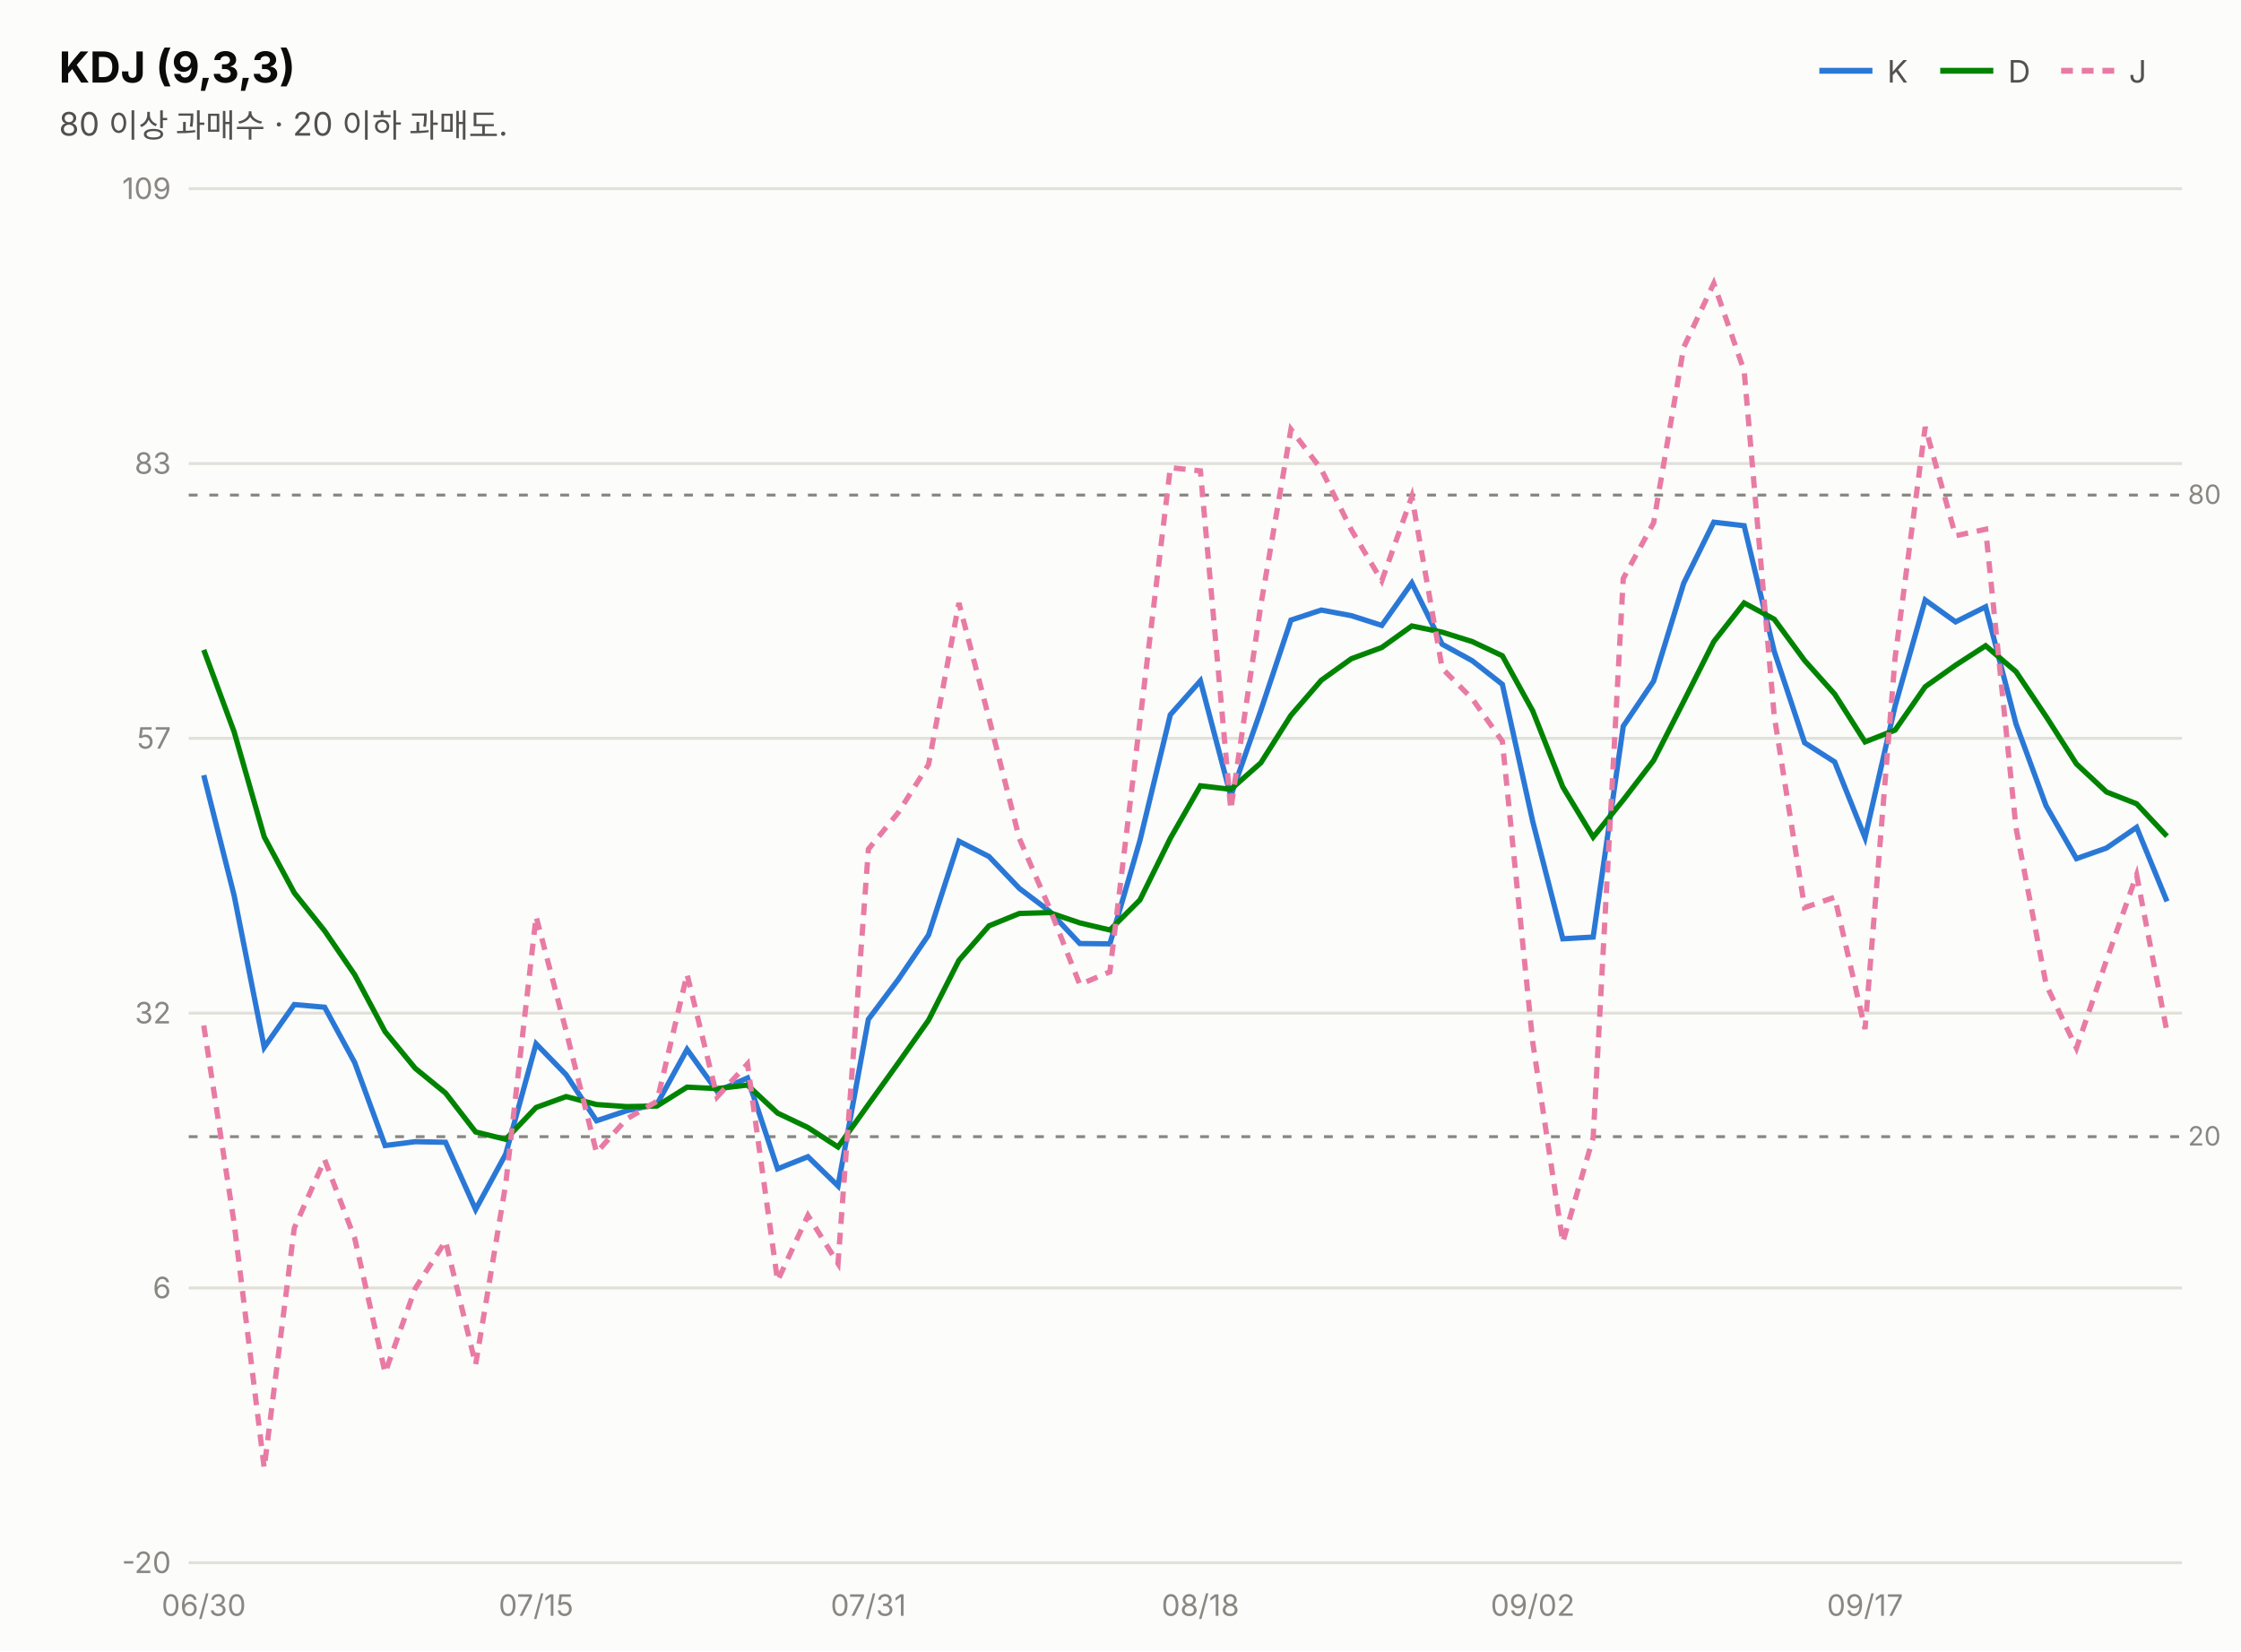
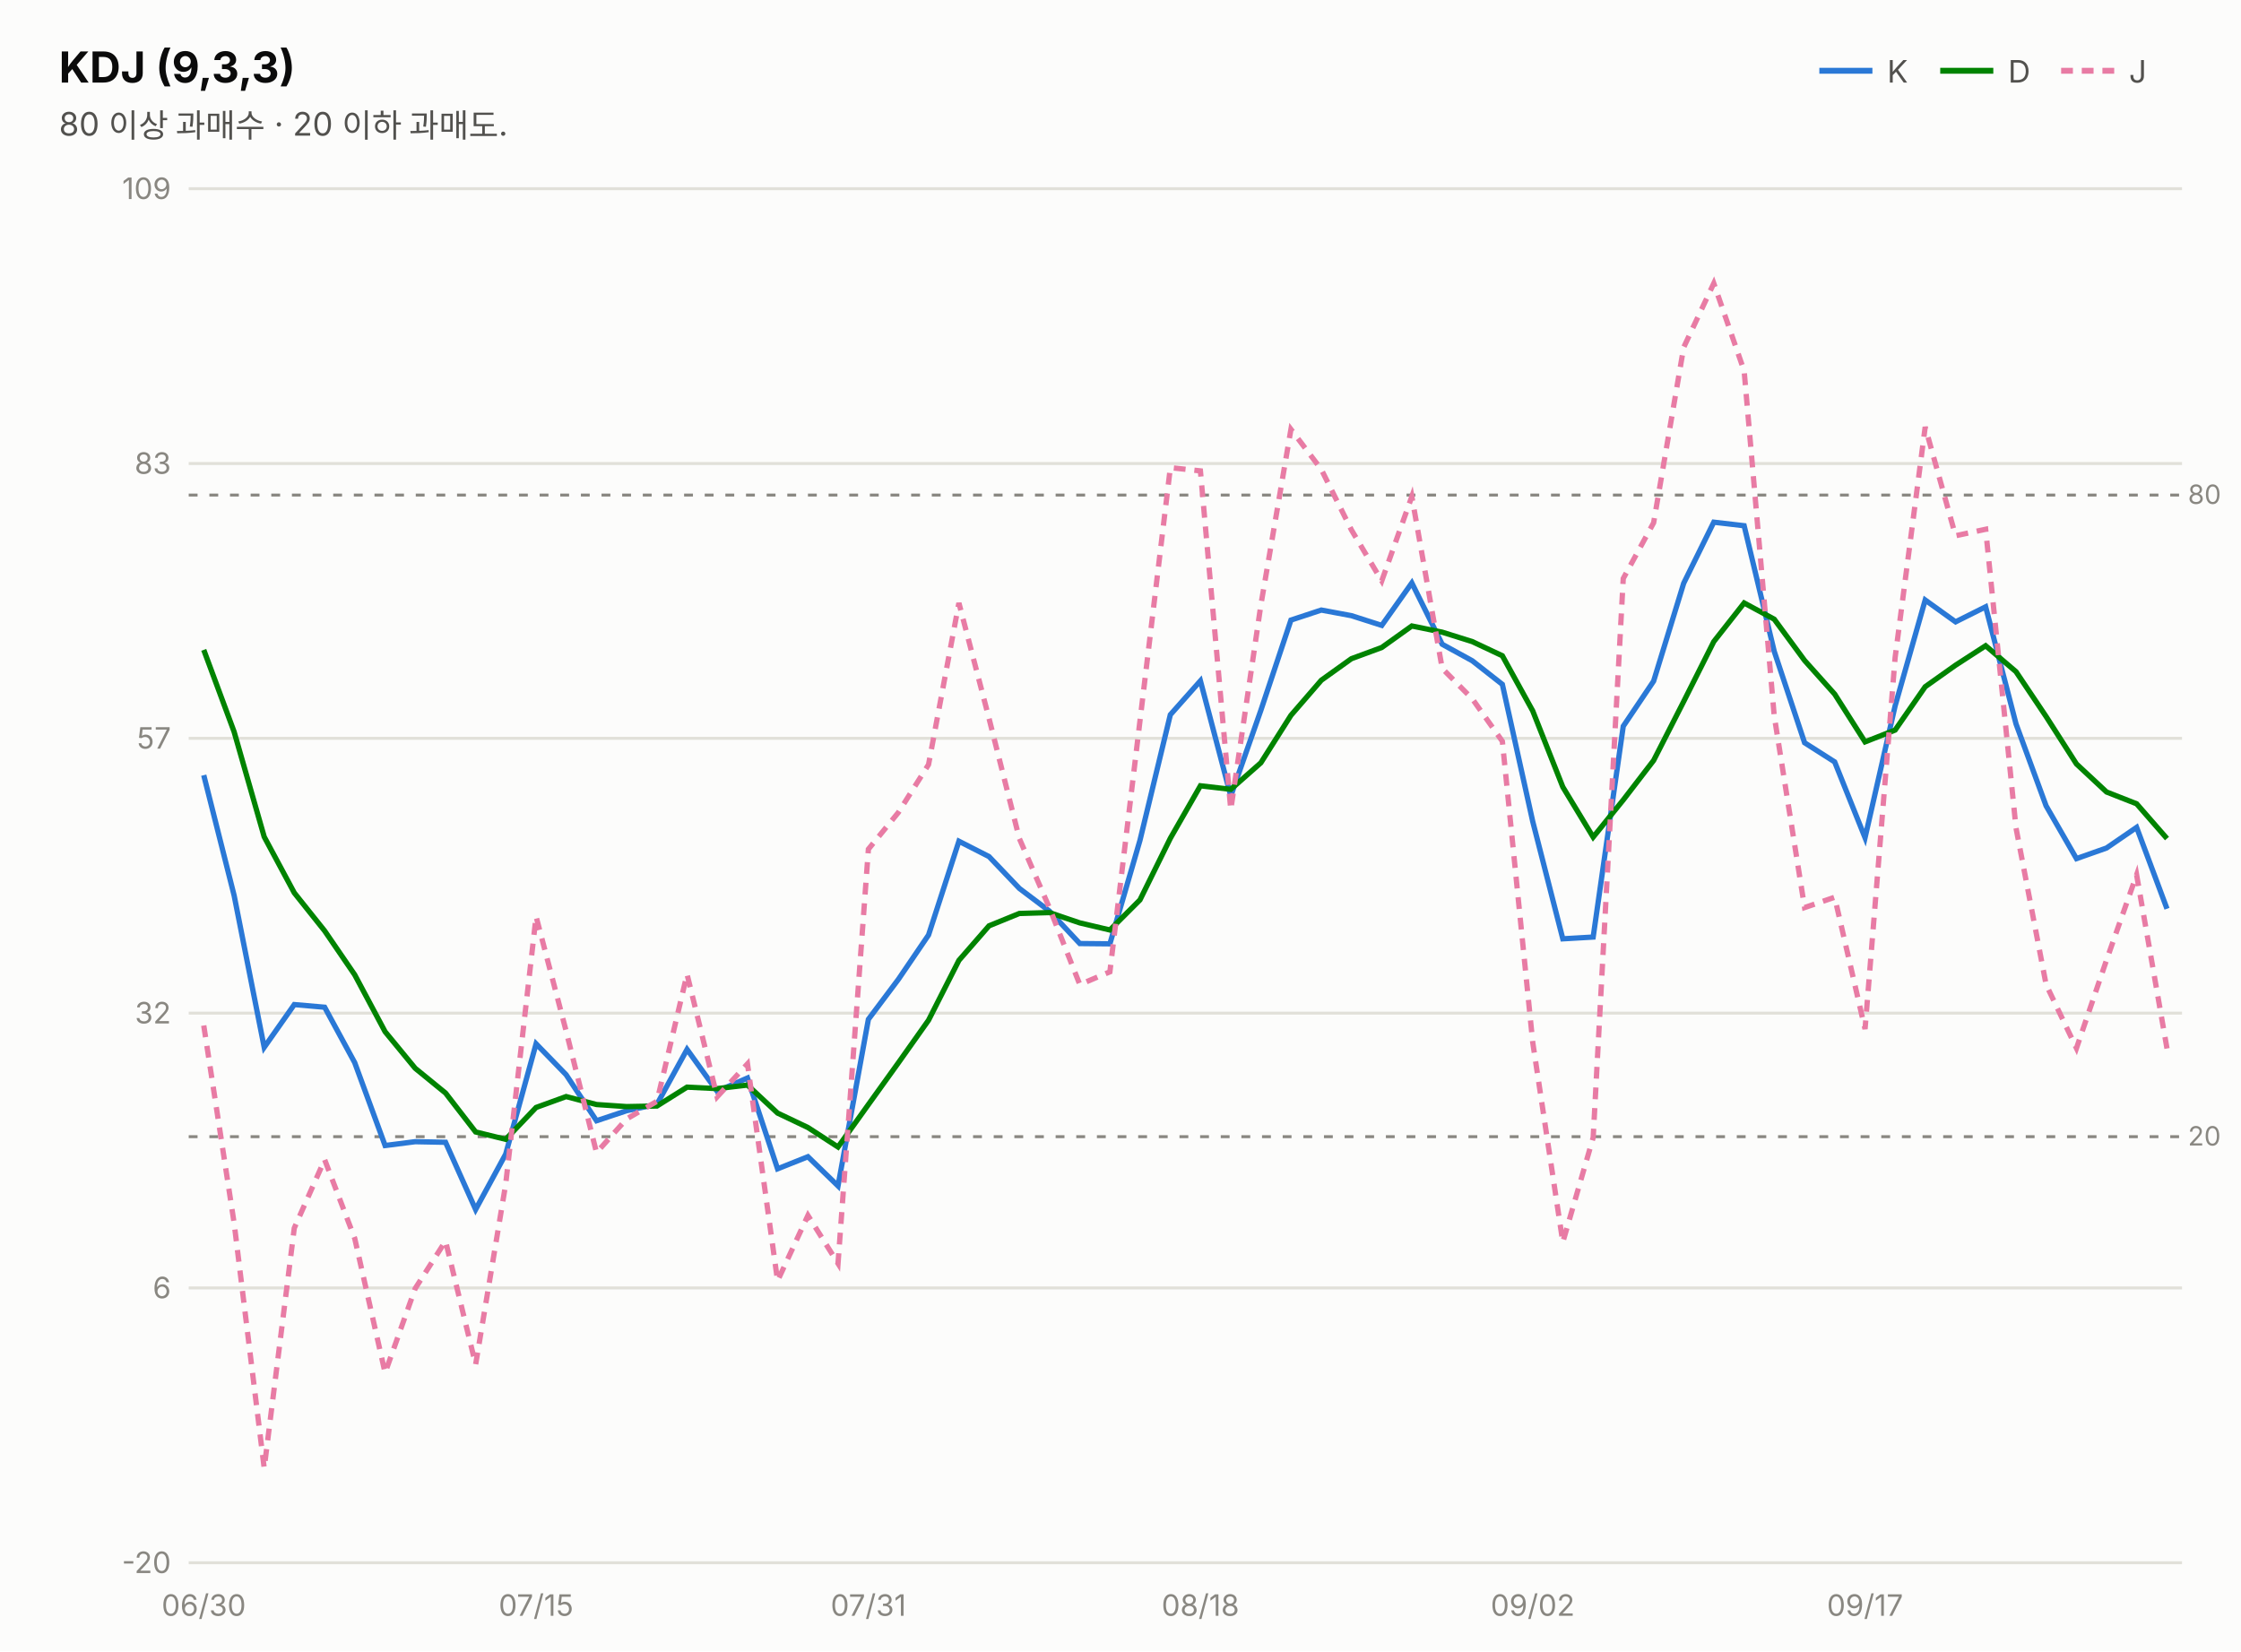
<svg xmlns="http://www.w3.org/2000/svg" width="760" height="560" viewBox="0 0 760 560" font-family="system-ui,-apple-system,&quot;Segoe UI&quot;,&quot;Malgun Gothic&quot;,&quot;Apple SD Gothic Neo&quot;,sans-serif">
  <rect width="760" height="560" fill="#fcfcfb" />
  <text x="20" y="28" font-size="14.5" font-weight="700" fill="#0b0b0b">KDJ (9,3,3)</text>
  <text x="20" y="46" font-size="11" fill="#52514e">80 이상 과매수 · 20 이하 과매도.</text>
  <line x1="617" y1="24" x2="635" y2="24" stroke="#2a78d6" stroke-width="2" />
  <text x="640" y="28" font-size="10.5" fill="#52514e">K</text>
  <line x1="658" y1="24" x2="676" y2="24" stroke="#008300" stroke-width="2" />
  <text x="681" y="28" font-size="10.5" fill="#52514e">D</text>
  <line x1="699" y1="24" x2="717" y2="24" stroke="#e87ba4" stroke-width="2" stroke-dasharray="4 3" />
  <text x="722" y="28" font-size="10.5" fill="#52514e">J</text>
  <line x1="64" y1="530.0" x2="740" y2="530.0" stroke="#e1e0d9" stroke-width="1" />
  <text x="58" y="533.5" font-size="10" fill="#898781" text-anchor="end" style="font-variant-numeric:tabular-nums">-20</text>
  <line x1="64" y1="436.8" x2="740" y2="436.8" stroke="#e1e0d9" stroke-width="1" />
  <text x="58" y="440.3" font-size="10" fill="#898781" text-anchor="end" style="font-variant-numeric:tabular-nums">6</text>
  <line x1="64" y1="343.6" x2="740" y2="343.6" stroke="#e1e0d9" stroke-width="1" />
  <text x="58" y="347.1" font-size="10" fill="#898781" text-anchor="end" style="font-variant-numeric:tabular-nums">32</text>
  <line x1="64" y1="250.4" x2="740" y2="250.4" stroke="#e1e0d9" stroke-width="1" />
  <text x="58" y="253.9" font-size="10" fill="#898781" text-anchor="end" style="font-variant-numeric:tabular-nums">57</text>
  <line x1="64" y1="157.2" x2="740" y2="157.2" stroke="#e1e0d9" stroke-width="1" />
  <text x="58" y="160.7" font-size="10" fill="#898781" text-anchor="end" style="font-variant-numeric:tabular-nums">83</text>
  <line x1="64" y1="64.0" x2="740" y2="64.0" stroke="#e1e0d9" stroke-width="1" />
  <text x="58" y="67.5" font-size="10" fill="#898781" text-anchor="end" style="font-variant-numeric:tabular-nums">109</text>
  <line x1="64" y1="167.9" x2="740" y2="167.9" stroke="#898781" stroke-width="1" stroke-dasharray="3 4" />
  <text x="742" y="170.9" font-size="9" fill="#898781">80</text>
  <line x1="64" y1="385.5" x2="740" y2="385.5" stroke="#898781" stroke-width="1" stroke-dasharray="3 4" />
  <text x="742" y="388.5" font-size="9" fill="#898781">20</text>
-   <path d="M69.1,262.9 L79.4,303.7 L89.6,355.2 L99.8,340.7 L110.1,341.6 L120.3,360.4 L130.6,388.5 L140.8,387.2 L151.1,387.4 L161.3,410.2 L171.5,391.4 L181.8,354.0 L192.0,364.5 L202.3,380.1 L212.5,376.7 L222.8,374.5 L233.0,355.9 L243.2,370.1 L253.5,365.6 L263.7,396.4 L274.0,392.3 L284.2,402.2 L294.5,345.7 L304.7,332.1 L314.9,317.1 L325.2,285.3 L335.4,290.5 L345.7,301.3 L355.9,309.0 L366.2,320.0 L376.4,320.1 L386.6,285.0 L396.9,242.4 L407.1,230.9 L417.4,270.0 L427.6,240.9 L437.8,210.3 L448.1,206.9 L458.3,208.8 L468.6,212.1 L478.8,197.7 L489.1,218.5 L499.3,224.1 L509.5,232.1 L519.8,278.6 L530.0,318.4 L540.3,317.8 L550.5,246.3 L560.8,231.0 L571.0,197.8 L581.2,177.1 L591.5,178.3 L601.7,220.9 L612.0,251.9 L622.2,258.4 L632.5,284.1 L642.7,239.4 L652.9,203.5 L663.2,210.9 L673.4,205.8 L683.7,245.5 L693.9,273.3 L704.2,291.2 L714.4,287.6 L724.6,280.6 L734.9,305.7" fill="none" stroke="#2a78d6" stroke-width="1.8" />
-   <path d="M69.1,220.4 L79.4,248.2 L89.6,283.8 L99.8,302.8 L110.1,315.7 L120.3,330.6 L130.6,349.9 L140.8,362.3 L151.1,370.7 L161.3,383.9 L171.5,386.4 L181.8,375.6 L192.0,371.9 L202.3,374.6 L212.5,375.3 L222.8,375.1 L233.0,368.7 L243.2,369.2 L253.5,368.0 L263.7,377.5 L274.0,382.4 L284.2,389.0 L294.5,374.6 L304.7,360.4 L314.9,346.0 L325.2,325.7 L335.4,314.0 L345.7,309.8 L355.9,309.5 L366.2,313.0 L376.4,315.4 L386.6,305.2 L396.9,284.3 L407.1,266.5 L417.4,267.7 L427.6,258.7 L437.8,242.6 L448.1,230.7 L458.3,223.4 L468.6,219.6 L478.8,212.3 L489.1,214.4 L499.3,217.6 L509.5,222.4 L519.8,241.1 L530.0,266.9 L540.3,283.9 L550.5,271.3 L560.8,257.9 L571.0,237.9 L581.2,217.6 L591.5,204.5 L601.7,210.0 L612.0,224.0 L622.2,235.4 L632.5,251.6 L642.7,247.6 L652.9,232.9 L663.2,225.6 L673.4,219.0 L683.7,227.8 L693.9,243.0 L704.2,259.1 L714.4,268.6 L724.6,272.6 L734.9,283.6" fill="none" stroke="#008300" stroke-width="1.8" />
-   <path d="M69.1,347.8 L79.4,414.8 L89.6,497.9 L99.8,416.5 L110.1,393.3 L120.3,420.0 L130.6,465.6 L140.8,437.0 L151.1,420.9 L161.3,462.8 L171.5,401.6 L181.8,310.8 L192.0,349.7 L202.3,390.9 L212.5,379.5 L222.8,373.5 L233.0,330.4 L243.2,372.0 L253.5,360.8 L263.7,434.4 L274.0,412.2 L284.2,428.5 L294.5,288.0 L304.7,275.5 L314.9,259.3 L325.2,204.5 L335.4,243.6 L345.7,284.4 L355.9,307.9 L366.2,333.9 L376.4,329.6 L386.6,244.5 L396.9,158.6 L407.1,159.7 L417.4,274.6 L427.6,205.2 L437.8,145.6 L448.1,159.2 L458.3,179.7 L468.6,197.0 L478.8,168.4 L489.1,226.7 L499.3,237.0 L509.5,251.4 L519.8,353.5 L530.0,421.3 L540.3,385.8 L550.5,196.2 L560.8,177.3 L571.0,117.8 L581.2,96.1 L591.5,125.8 L601.7,242.8 L612.0,307.8 L622.2,304.3 L632.5,349.0 L642.7,223.0 L652.9,144.8 L663.2,181.7 L673.4,179.5 L683.7,280.8 L693.9,333.9 L704.2,355.5 L714.4,325.6 L724.6,296.7 L734.9,350.0" fill="none" stroke="#e87ba4" stroke-width="1.8" stroke-dasharray="4 3" />
+   <path d="M69.1,262.9 L79.4,303.7 L89.6,355.2 L99.8,340.7 L110.1,341.6 L120.3,360.4 L130.6,388.5 L140.8,387.2 L151.1,387.4 L161.3,410.2 L171.5,391.4 L181.8,354.0 L192.0,364.5 L202.3,380.1 L212.5,376.7 L222.8,374.5 L233.0,355.9 L243.2,370.1 L253.5,365.6 L263.7,396.4 L274.0,392.3 L284.2,402.2 L294.5,345.7 L304.7,332.1 L314.9,317.1 L325.2,285.3 L335.4,290.5 L345.7,301.3 L355.9,309.0 L366.2,320.0 L376.4,320.1 L386.6,285.0 L396.9,242.4 L407.1,230.9 L417.4,270.0 L427.6,240.9 L437.8,210.3 L448.1,206.9 L458.3,208.8 L468.6,212.1 L478.8,197.7 L489.1,218.5 L499.3,224.1 L509.5,232.1 L519.8,278.6 L530.0,318.4 L540.3,317.8 L550.5,246.3 L560.8,231.0 L571.0,197.8 L581.2,177.1 L591.5,178.3 L601.7,220.9 L612.0,251.9 L622.2,258.4 L632.5,284.1 L642.7,239.4 L652.9,203.5 L663.2,210.9 L673.4,205.8 L683.7,245.5 L693.9,273.3 L704.2,291.2 L714.4,287.6 L724.6,280.6 L734.9,308.2" fill="none" stroke="#2a78d6" stroke-width="1.8" />
+   <path d="M69.1,220.4 L79.4,248.2 L89.6,283.8 L99.8,302.8 L110.1,315.7 L120.3,330.6 L130.6,349.9 L140.8,362.3 L151.1,370.7 L161.3,383.9 L171.5,386.4 L181.8,375.6 L192.0,371.9 L202.3,374.6 L212.5,375.3 L222.8,375.1 L233.0,368.7 L243.2,369.2 L253.5,368.0 L263.7,377.5 L274.0,382.4 L284.2,389.0 L294.5,374.6 L304.7,360.4 L314.9,346.0 L325.2,325.7 L335.4,314.0 L345.7,309.8 L355.9,309.5 L366.2,313.0 L376.4,315.4 L386.6,305.2 L396.9,284.3 L407.1,266.5 L417.4,267.7 L427.6,258.7 L437.8,242.6 L448.1,230.7 L458.3,223.4 L468.6,219.6 L478.8,212.3 L489.1,214.4 L499.3,217.6 L509.5,222.4 L519.8,241.1 L530.0,266.9 L540.3,283.9 L550.5,271.3 L560.8,257.9 L571.0,237.9 L581.2,217.6 L591.5,204.5 L601.7,210.0 L612.0,224.0 L622.2,235.4 L632.5,251.6 L642.7,247.6 L652.9,232.9 L663.2,225.6 L673.4,219.0 L683.7,227.8 L693.9,243.0 L704.2,259.1 L714.4,268.6 L724.6,272.6 L734.9,284.4" fill="none" stroke="#008300" stroke-width="1.8" />
+   <path d="M69.1,347.8 L79.4,414.8 L89.6,497.9 L99.8,416.5 L110.1,393.3 L120.3,420.0 L130.6,465.6 L140.8,437.0 L151.1,420.9 L161.3,462.8 L171.5,401.6 L181.8,310.8 L192.0,349.7 L202.3,390.9 L212.5,379.5 L222.8,373.5 L233.0,330.4 L243.2,372.0 L253.5,360.8 L263.7,434.4 L274.0,412.2 L284.2,428.5 L294.5,288.0 L304.7,275.5 L314.9,259.3 L325.2,204.5 L335.4,243.6 L345.7,284.4 L355.9,307.9 L366.2,333.9 L376.4,329.6 L386.6,244.5 L396.9,158.6 L407.1,159.7 L417.4,274.6 L427.6,205.2 L437.8,145.6 L448.1,159.2 L458.3,179.7 L468.6,197.0 L478.8,168.4 L489.1,226.7 L499.3,237.0 L509.5,251.4 L519.8,353.5 L530.0,421.3 L540.3,385.8 L550.5,196.2 L560.8,177.3 L571.0,117.8 L581.2,96.1 L591.5,125.8 L601.7,242.8 L612.0,307.8 L622.2,304.3 L632.5,349.0 L642.7,223.0 L652.9,144.8 L663.2,181.7 L673.4,179.5 L683.7,280.8 L693.9,333.9 L704.2,355.5 L714.4,325.6 L724.6,296.7 L734.9,355.6" fill="none" stroke="#e87ba4" stroke-width="1.8" stroke-dasharray="4 3" />
  <text x="69.1" y="548" font-size="10" fill="#898781" text-anchor="middle">06/30</text>
  <text x="181.8" y="548" font-size="10" fill="#898781" text-anchor="middle">07/15</text>
  <text x="294.5" y="548" font-size="10" fill="#898781" text-anchor="middle">07/31</text>
  <text x="407.1" y="548" font-size="10" fill="#898781" text-anchor="middle">08/18</text>
  <text x="519.8" y="548" font-size="10" fill="#898781" text-anchor="middle">09/02</text>
  <text x="632.5" y="548" font-size="10" fill="#898781" text-anchor="middle">09/17</text>
</svg>
